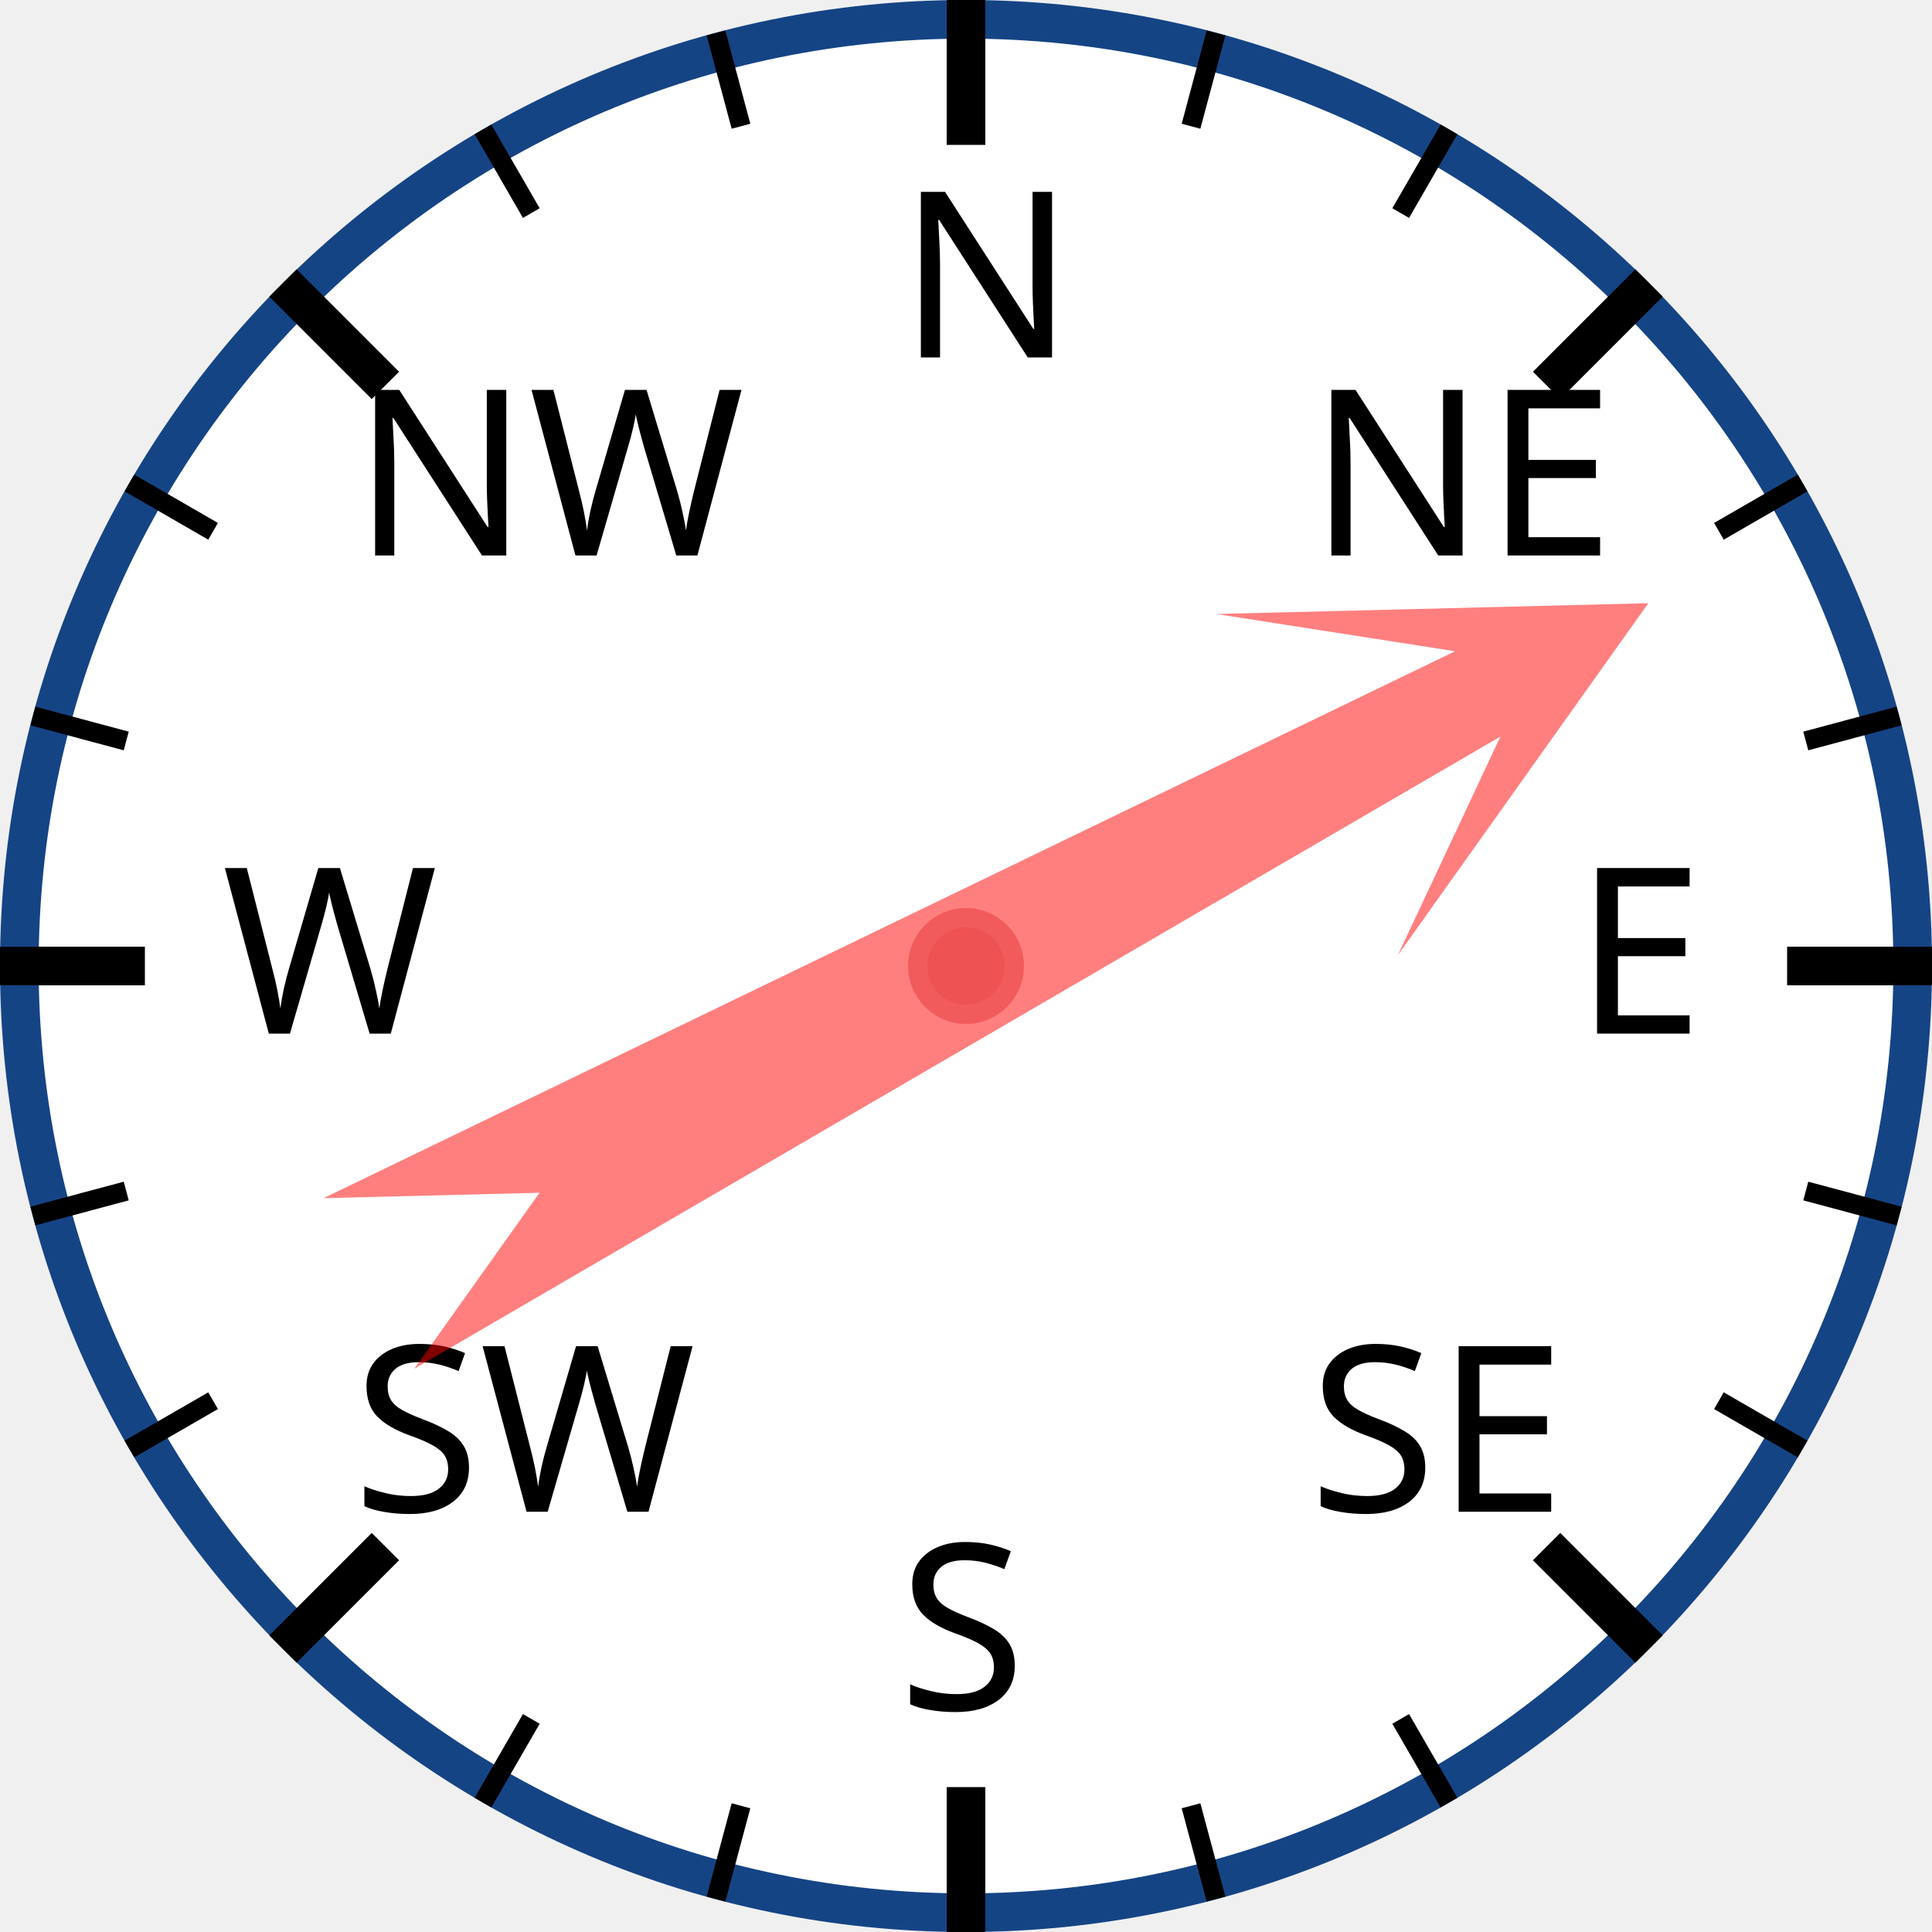
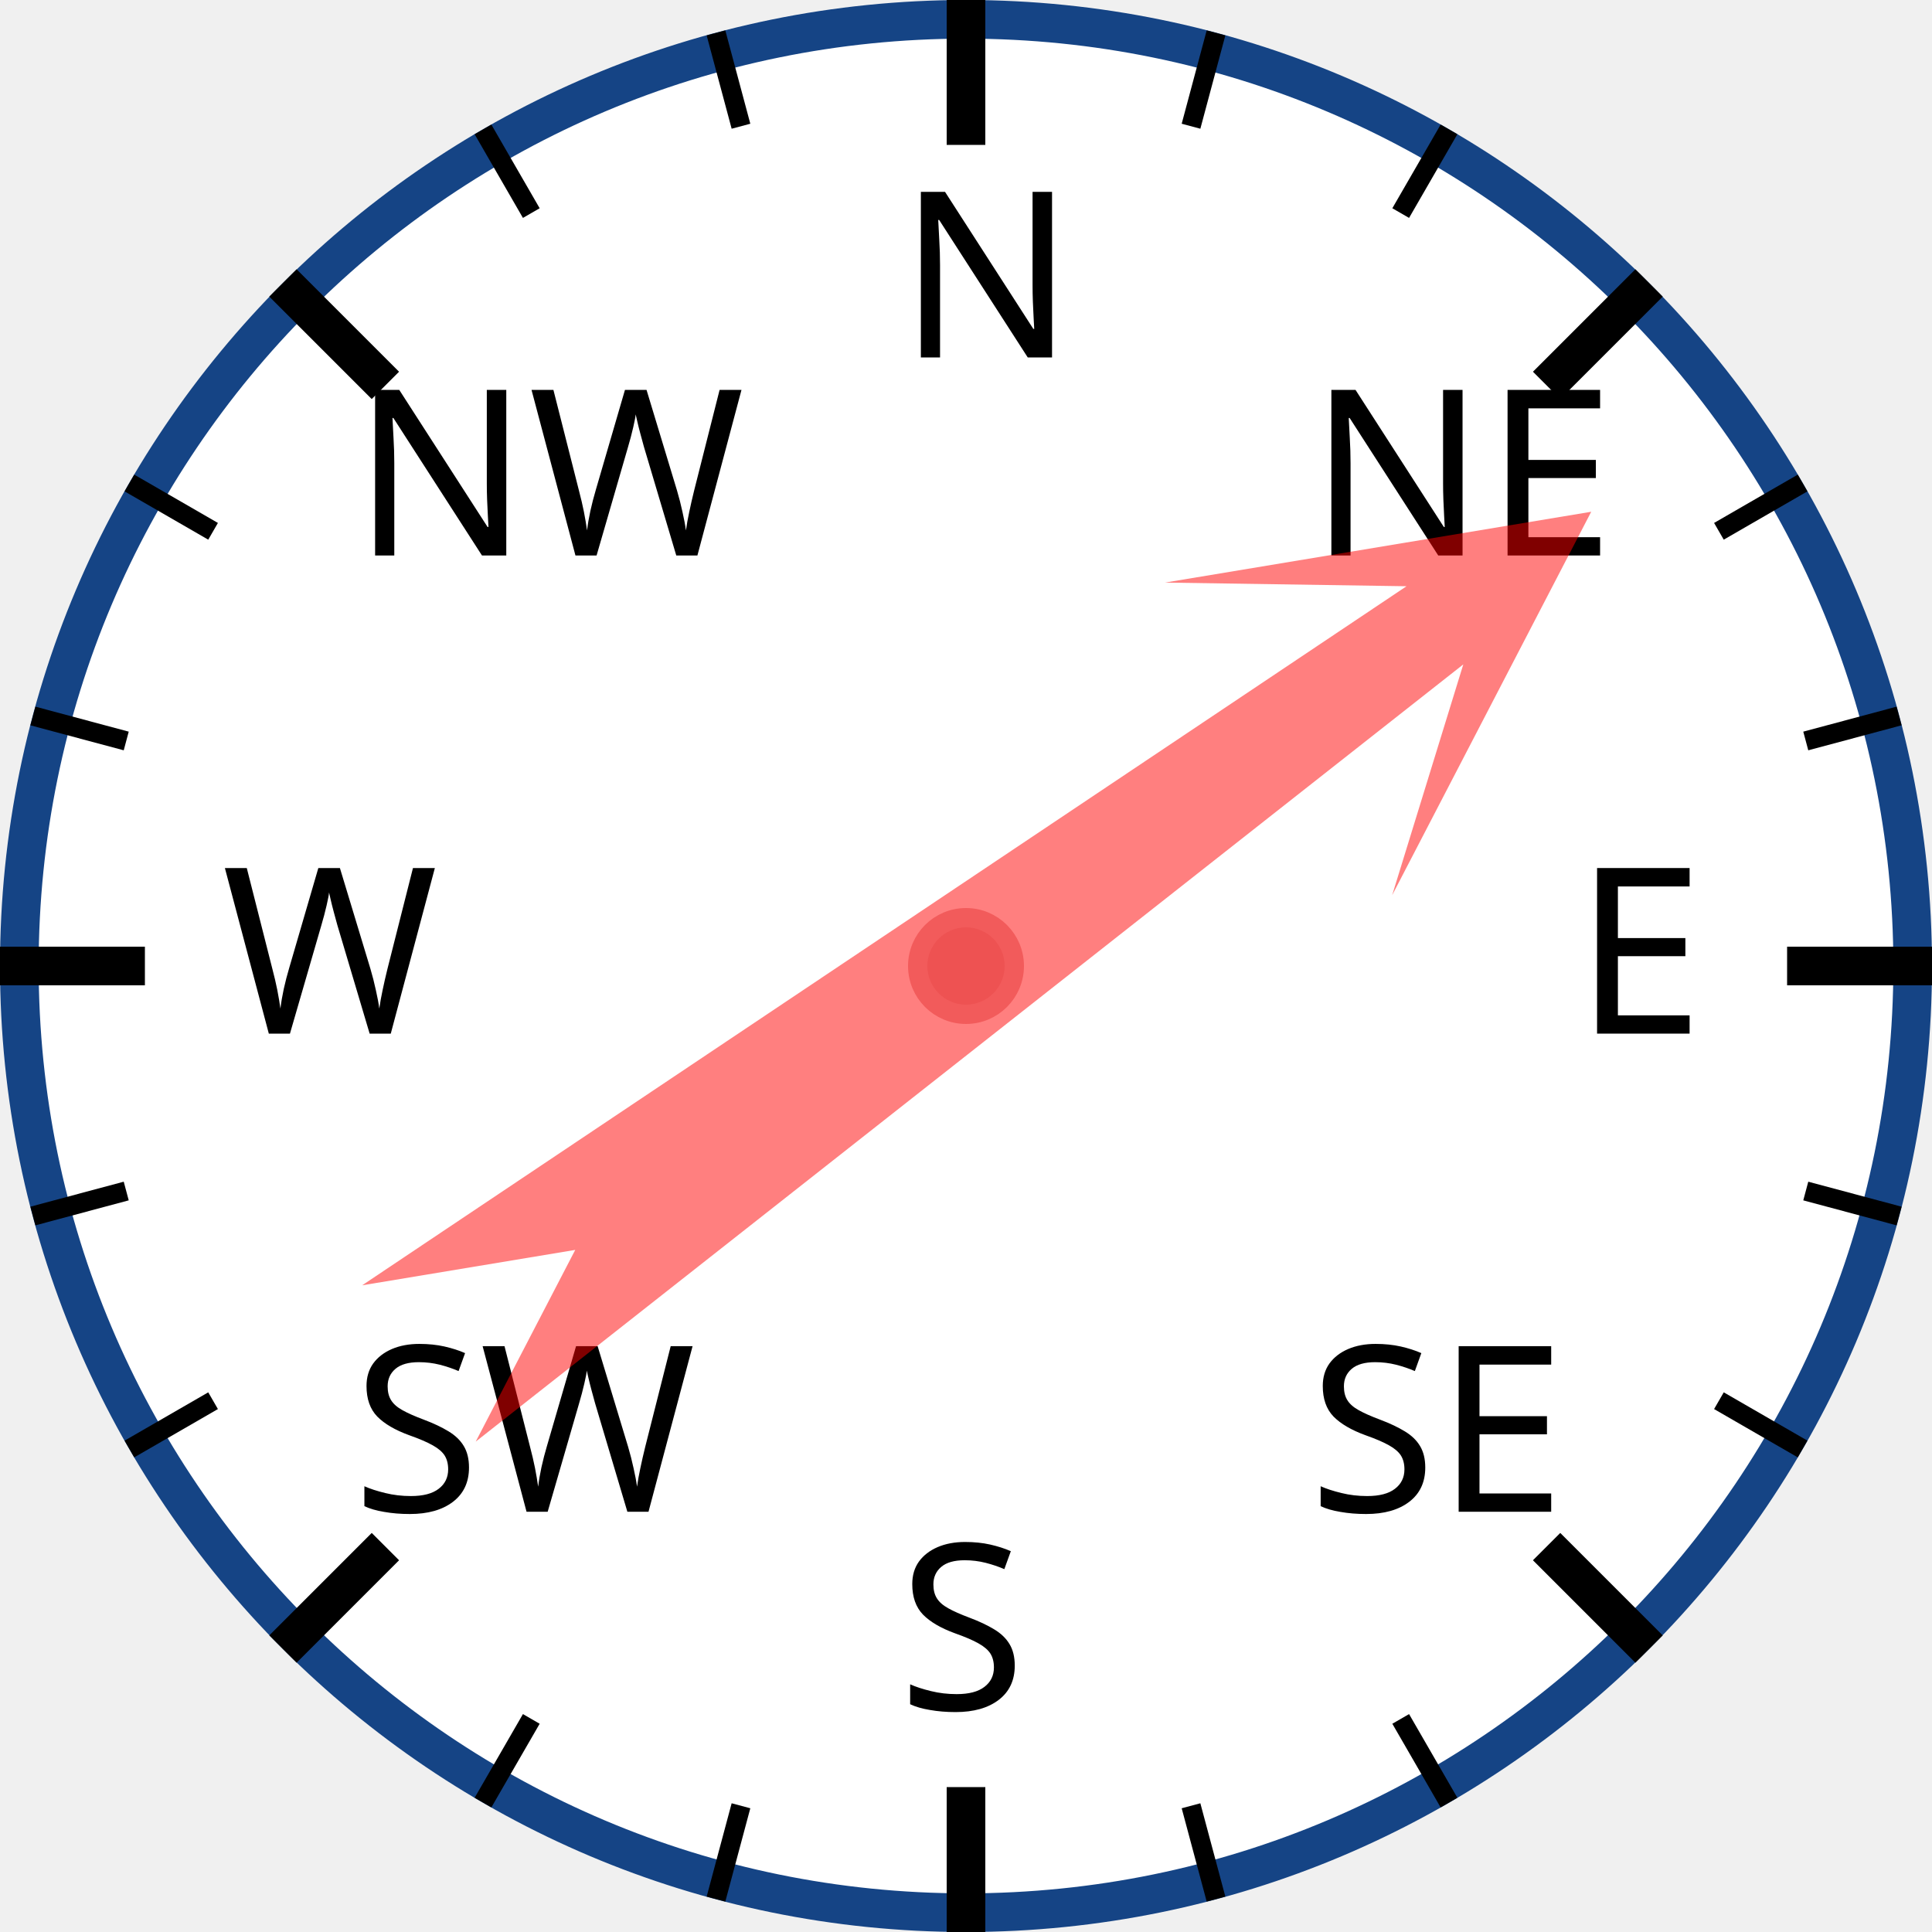
<svg xmlns="http://www.w3.org/2000/svg" width="120px" height="120px" viewBox="0 0 200 200">
  <circle cx="100" cy="100" r="98" style="fill: white; stroke: #154485; stroke-width: 4;" />
  <text x="93.0" y="37.0" style="font-family: sans-serif; font-size: 18pt;">N</text>
  <line x1="100.0" y1="0.0" x2="100.0" y2="15.0" style="stroke: black; stroke-width: 4;" />
  <line x1="74.118" y1="3.407" x2="76.706" y2="13.067" style="stroke: black; stroke-width: 2;" />
  <line x1="50" y1="13.397" x2="55" y2="22.058" style="stroke: black; stroke-width: 2;" />
  <text x="36.503" y="57.503" style="font-family: sans-serif; font-size: 18pt;">NW</text>
  <line x1="29.289" y1="29.289" x2="39.896" y2="39.896" style="stroke: black; stroke-width: 4;" />
  <line x1="13.397" y1="50" x2="22.058" y2="55" style="stroke: black; stroke-width: 2;" />
  <line x1="3.407" y1="74.118" x2="13.067" y2="76.706" style="stroke: black; stroke-width: 2;" />
  <text x="23.0" y="107.0" style="font-family: sans-serif; font-size: 18pt;">W</text>
  <line x1="0.0" y1="100.0" x2="15.0" y2="100.0" style="stroke: black; stroke-width: 4;" />
  <line x1="3.407" y1="125.882" x2="13.067" y2="123.294" style="stroke: black; stroke-width: 2;" />
  <line x1="13.397" y1="150" x2="22.058" y2="145" style="stroke: black; stroke-width: 2;" />
  <text x="36.503" y="156.497" style="font-family: sans-serif; font-size: 18pt;">SW</text>
  <line x1="29.289" y1="170.711" x2="39.896" y2="160.104" style="stroke: black; stroke-width: 4;" />
  <line x1="50" y1="186.603" x2="55" y2="177.942" style="stroke: black; stroke-width: 2;" />
  <line x1="74.118" y1="196.593" x2="76.706" y2="186.933" style="stroke: black; stroke-width: 2;" />
  <text x="93" y="177.0" style="font-family: sans-serif; font-size: 18pt;">S</text>
  <line x1="100" y1="200.0" x2="100" y2="185.0" style="stroke: black; stroke-width: 4;" />
  <line x1="125.882" y1="196.593" x2="123.294" y2="186.933" style="stroke: black; stroke-width: 2;" />
  <line x1="150.0" y1="186.603" x2="145.0" y2="177.942" style="stroke: black; stroke-width: 2;" />
  <text x="135.497" y="156.497" style="font-family: sans-serif; font-size: 18pt;">SE</text>
  <line x1="170.711" y1="170.711" x2="160.104" y2="160.104" style="stroke: black; stroke-width: 4;" />
  <line x1="186.603" y1="150" x2="177.942" y2="145" style="stroke: black; stroke-width: 2;" />
  <line x1="196.593" y1="125.882" x2="186.933" y2="123.294" style="stroke: black; stroke-width: 2;" />
  <text x="163.0" y="107" style="font-family: sans-serif; font-size: 18pt;">E</text>
  <line x1="200.0" y1="100" x2="185.0" y2="100" style="stroke: black; stroke-width: 4;" />
  <line x1="196.593" y1="74.118" x2="186.933" y2="76.706" style="stroke: black; stroke-width: 2;" />
  <line x1="186.603" y1="50" x2="177.942" y2="55" style="stroke: black; stroke-width: 2;" />
  <text x="135.497" y="57.503" style="font-family: sans-serif; font-size: 18pt;">NE</text>
  <line x1="170.711" y1="29.289" x2="160.104" y2="39.896" style="stroke: black; stroke-width: 4;" />
  <line x1="150" y1="13.397" x2="145" y2="22.058" style="stroke: black; stroke-width: 2;" />
  <line x1="125.882" y1="3.407" x2="123.294" y2="13.067" style="stroke: black; stroke-width: 2;" />
-   <polygon points="100 20 120 60 105 40 110 170 100 150 90 170 95 40 80 60" style="fill: red; fill-opacity: 0.5;" transform="rotate(62,100,100)" />
+   <polygon points="100 20 120 60 105 40 110 170 100 150 90 170 95 40 80 60" style="fill: red; fill-opacity: 0.5;" transform="rotate(54,100,100)" />
  <circle cx="100" cy="100" r="5" style="fill: #EE5252; stroke: #F25B5B; stroke-width: 2;" />
</svg>
